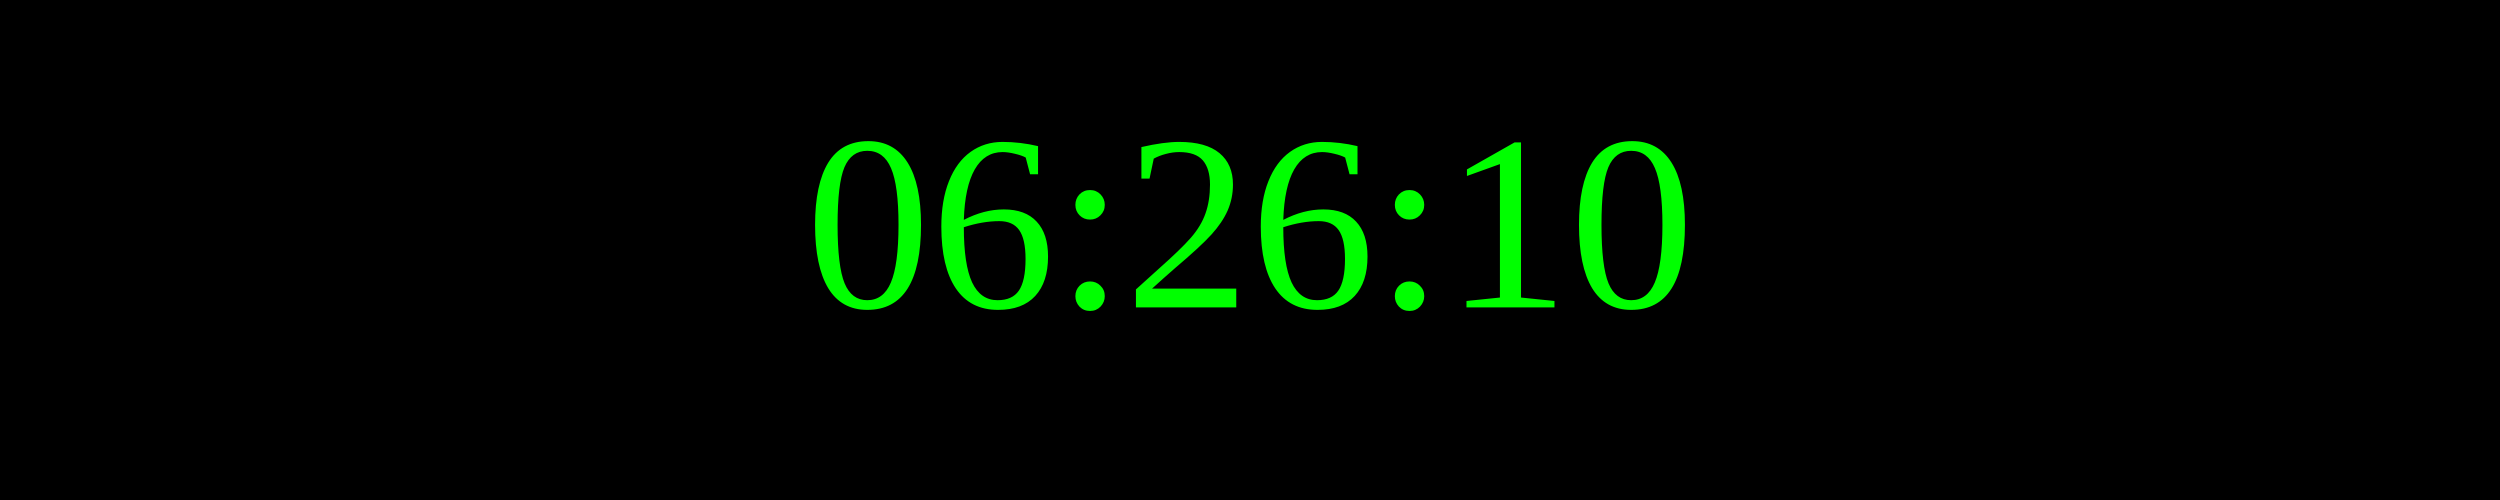
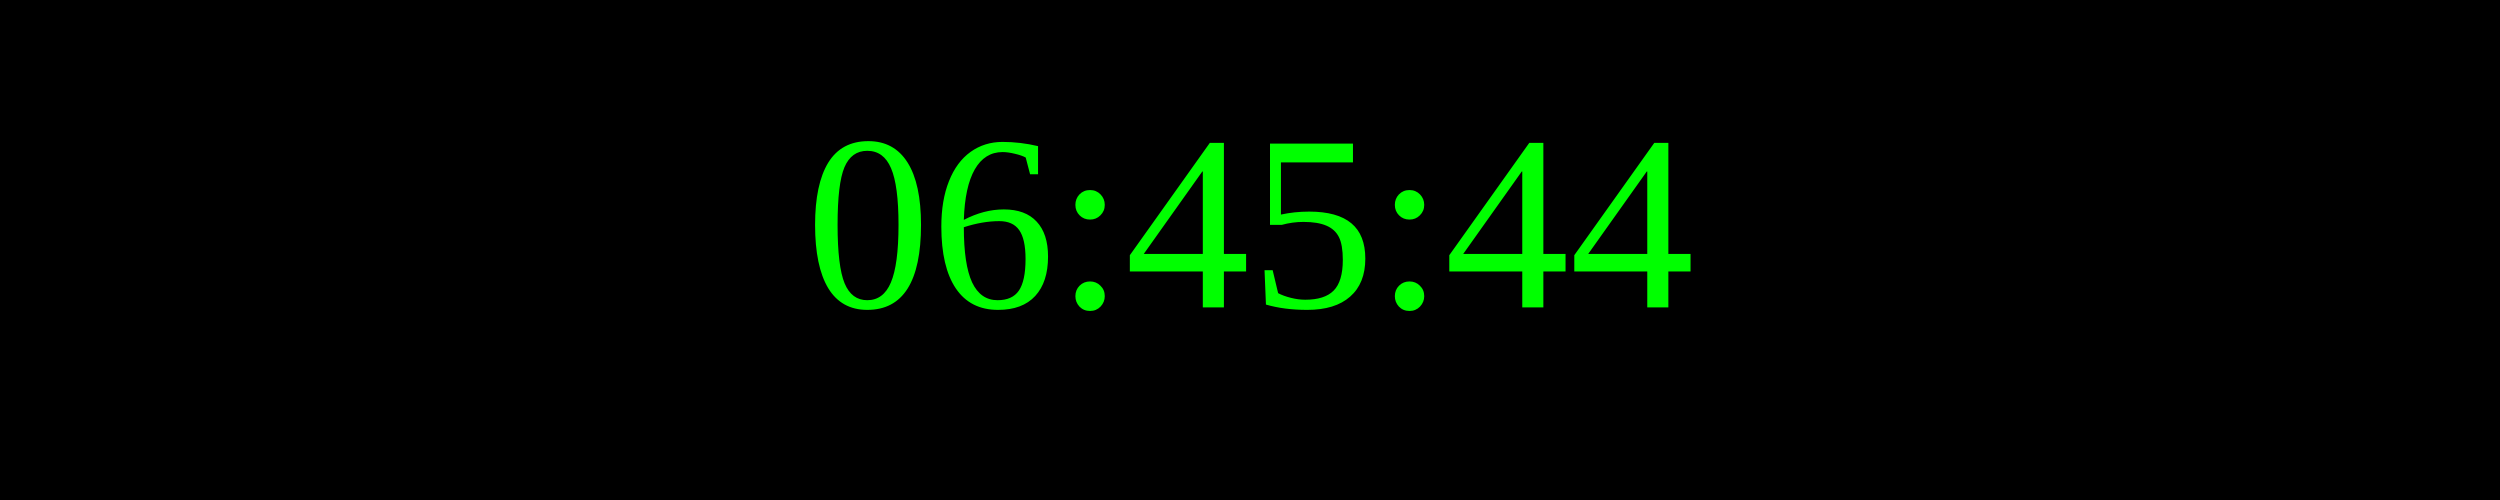
<svg xmlns="http://www.w3.org/2000/svg" width="250" height="50">
  <rect width="100%" height="100%" fill="black" />
  <text x="50%" y="50%" font-size="25" fill="lime" text-anchor="middle" dominant-baseline="middle">
- 06:26:10
+ 06:45:44
</text>
</svg>
